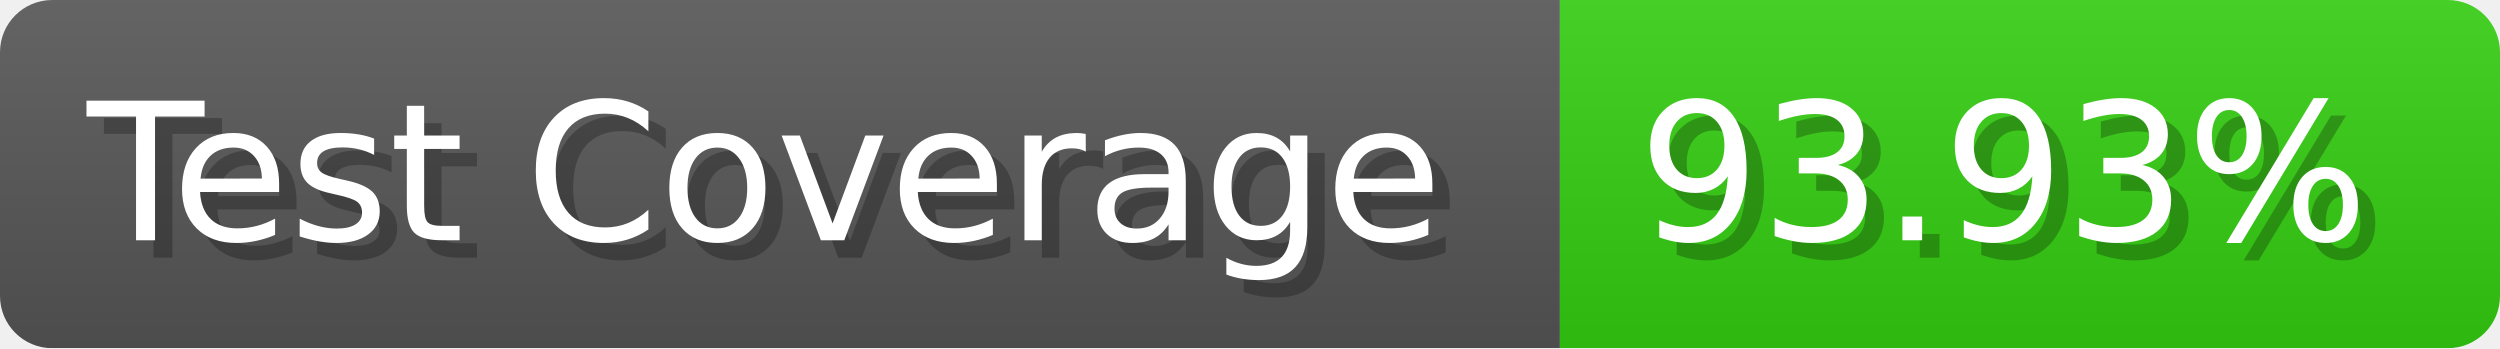
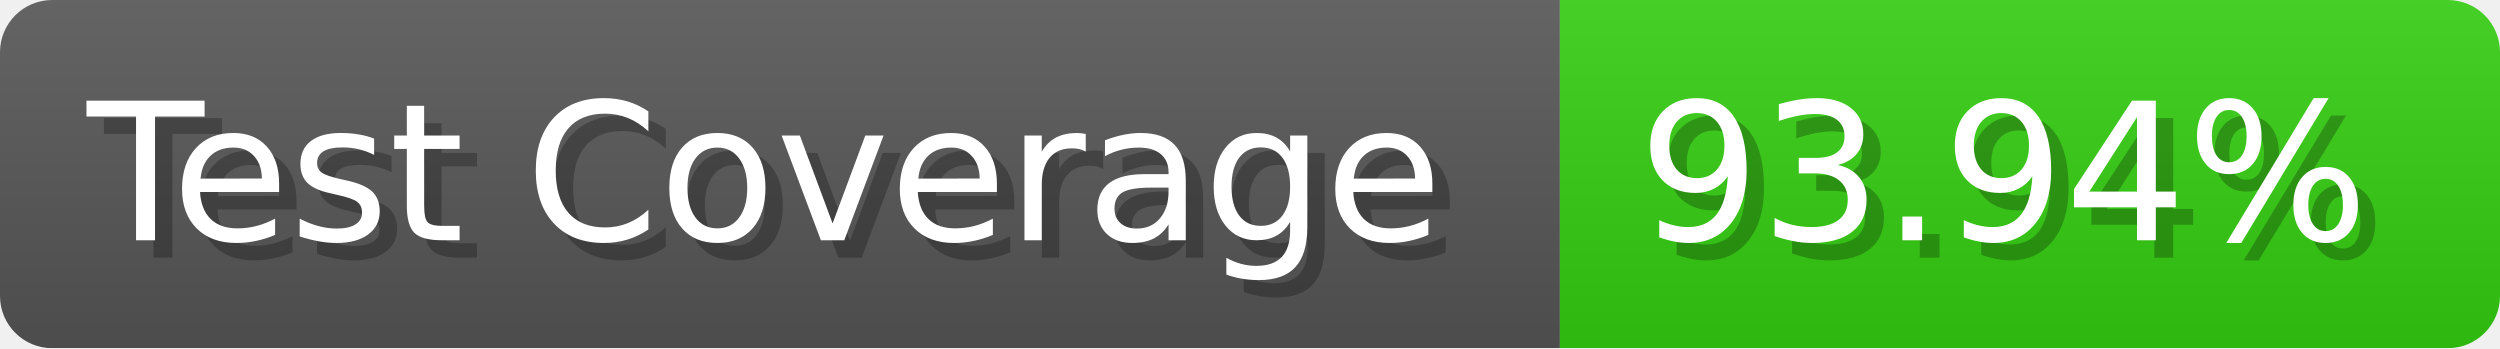
- <svg xmlns="http://www.w3.org/2000/svg" width="143.6" height="20" viewBox="0 0 1436 200" role="img" aria-label="Test Coverage: 93.93%">
+ <svg xmlns="http://www.w3.org/2000/svg" width="143.6" height="20" viewBox="0 0 1436 200" role="img" aria-label="Test Coverage: 93.94%">
  <linearGradient id="a" x2="0" y2="100%">
    <stop offset="0" stop-opacity=".1" stop-color="#EEE" />
    <stop offset="1" stop-opacity=".1" />
  </linearGradient>
  <mask id="m">
    <rect width="1436" height="200" rx="30" fill="#FFF" />
  </mask>
  <g mask="url(#m)">
    <rect width="896" height="200" fill="#555" />
    <rect width="540" height="200" fill="#3C1" x="896" />
    <rect width="1436" height="200" fill="url(#a)" />
  </g>
  <g aria-hidden="true" fill="#fff" text-anchor="start" font-family="Verdana,DejaVu Sans,sans-serif" font-size="110">
    <text x="60" y="148" textLength="796" fill="#000" opacity="0.25">Test Coverage</text>
    <text x="50" y="138" textLength="796">Test Coverage</text>
-     <text x="951" y="148" textLength="440" fill="#000" opacity="0.25">93.93%</text>
-     <text x="941" y="138" textLength="440">93.93%</text>
+     <text x="951" y="148" textLength="440" fill="#000" opacity="0.25">93.94%</text>
+     <text x="941" y="138" textLength="440">93.94%</text>
  </g>
</svg>
